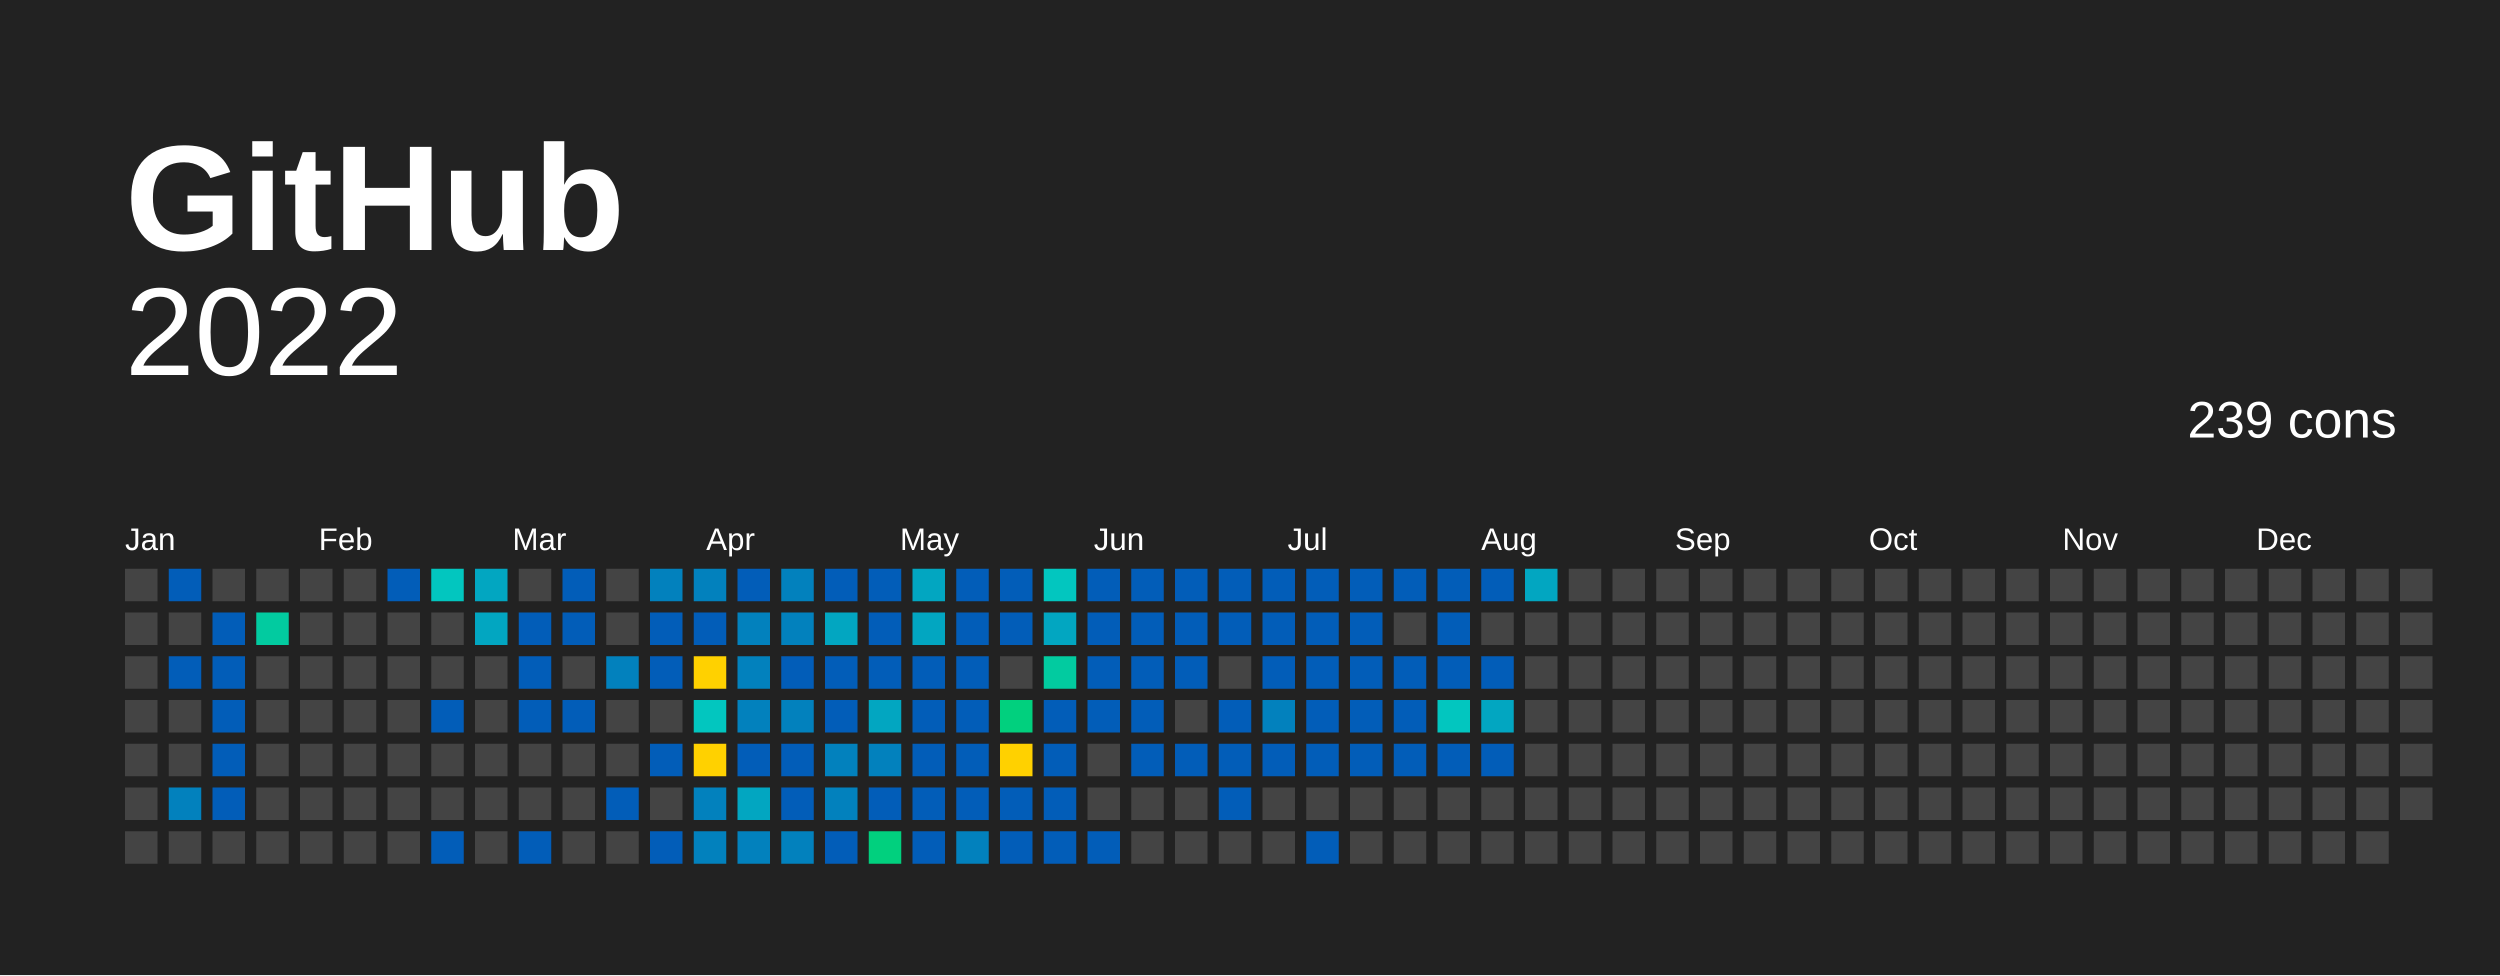
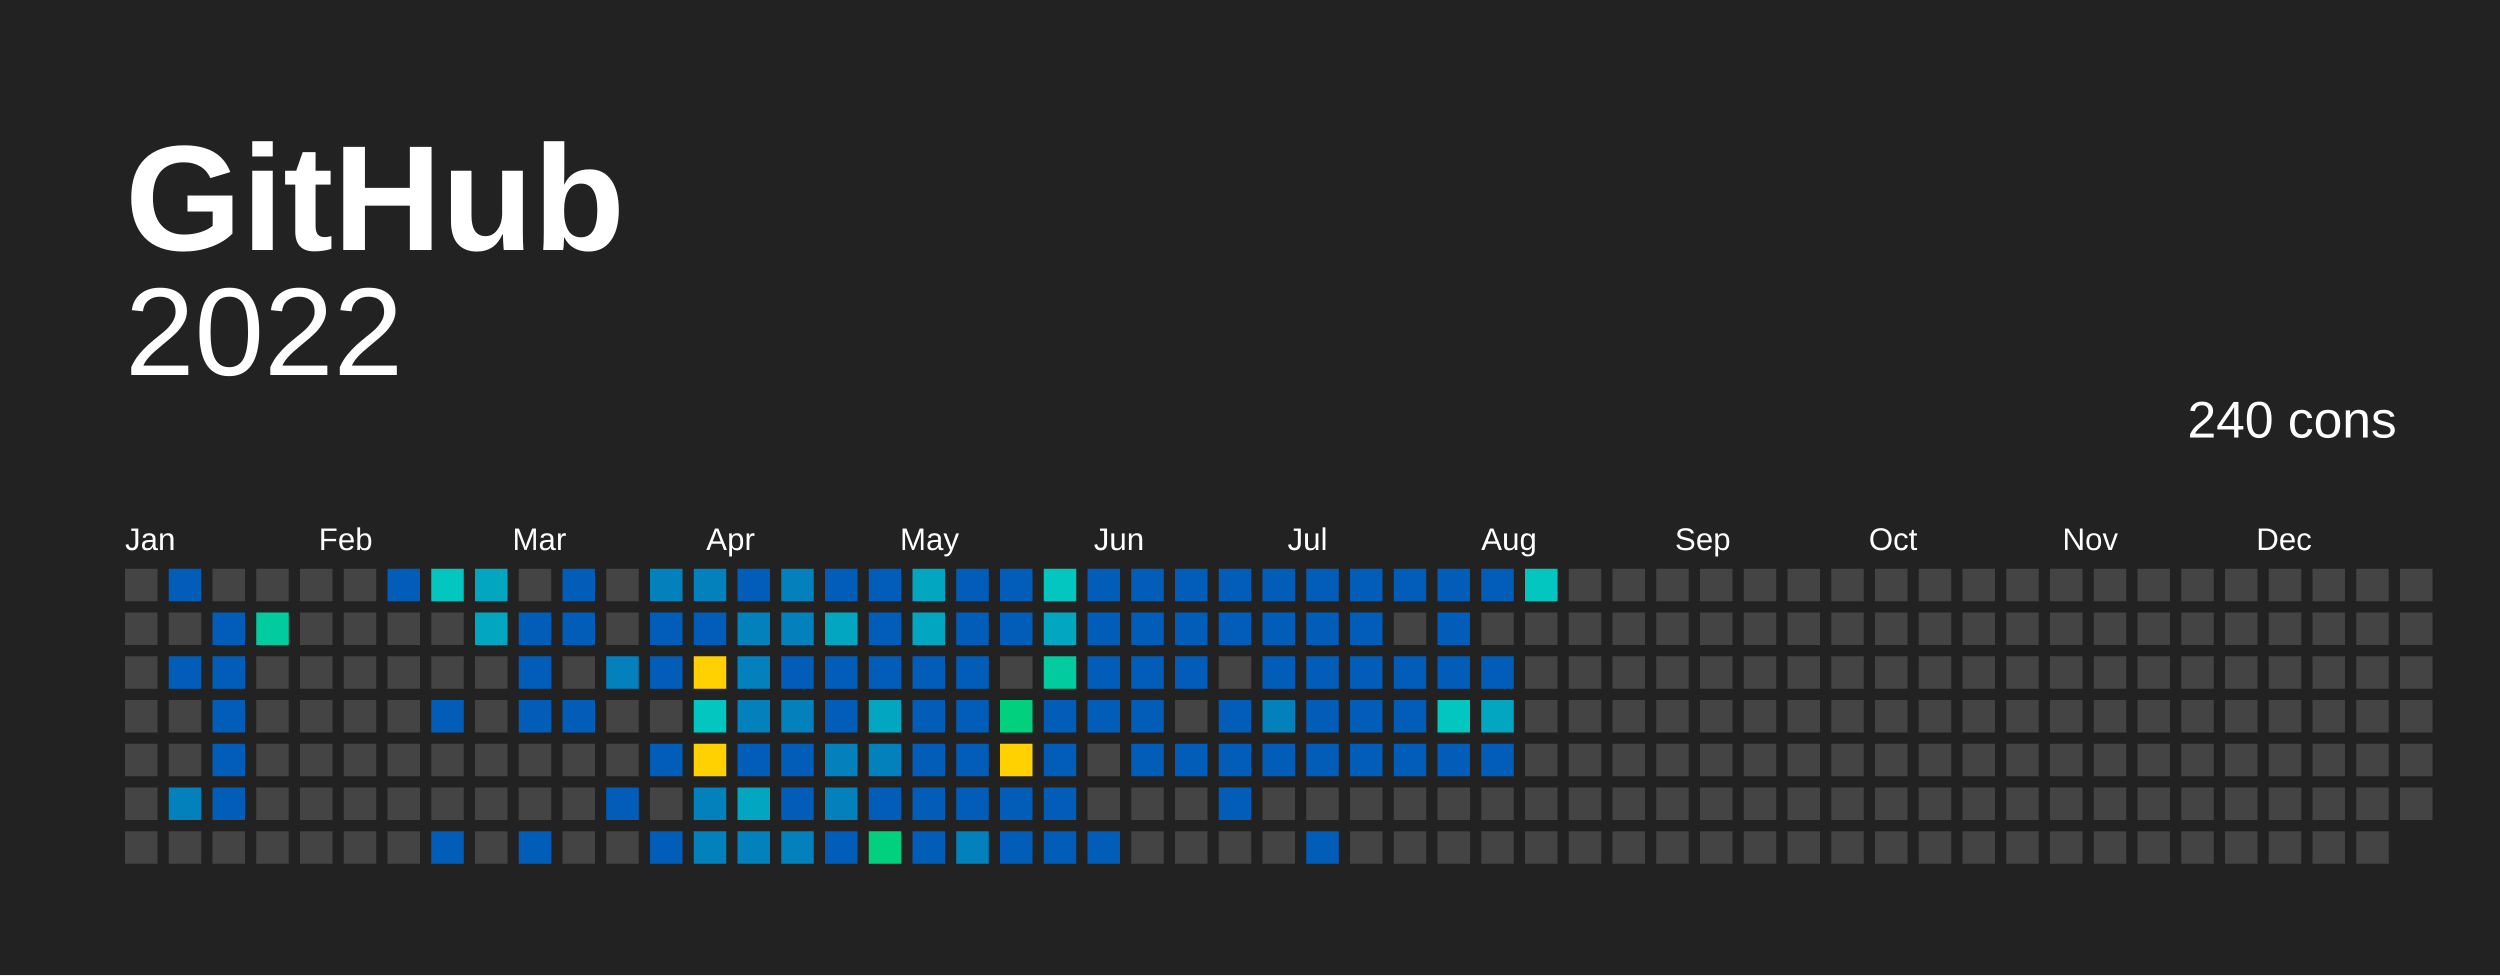
<svg xmlns="http://www.w3.org/2000/svg" baseProfile="full" height="78mm" version="1.1" viewBox="0,0,200,78" width="200mm">
  <defs />
  <rect fill="#222222" height="78" width="200" x="0" y="0" />
  <text fill="#FFFFFF" style="font-size:12px; font-family:Arial; font-weight:bold;" x="10" y="20">  GitHub</text>
  <text alignment-baseline="hanging" fill="#FFFFFF" style="font-size:10.0px; font-family:Arial;" x="10" y="30">2022</text>
-   <text alignment-baseline="hanging" fill="#FFFFFF" style="font-size:4.125px; font-family:Arial;" x="175" y="35">239 cons</text>
+   <text alignment-baseline="hanging" fill="#FFFFFF" style="font-size:4.125px; font-family:Arial;" x="175" y="35">240 cons</text>
  <text fill="#FFFFFF" style="font-size:2.5px; font-family:Arial" x="10.0" y="44">Jan</text>
  <text fill="#FFFFFF" style="font-size:2.5px; font-family:Arial" x="25.5" y="44">Feb</text>
  <text fill="#FFFFFF" style="font-size:2.5px; font-family:Arial" x="41.0" y="44">Mar</text>
  <text fill="#FFFFFF" style="font-size:2.5px; font-family:Arial" x="56.5" y="44">Apr</text>
  <text fill="#FFFFFF" style="font-size:2.5px; font-family:Arial" x="72.0" y="44">May</text>
  <text fill="#FFFFFF" style="font-size:2.5px; font-family:Arial" x="87.5" y="44">Jun</text>
  <text fill="#FFFFFF" style="font-size:2.5px; font-family:Arial" x="103.0" y="44">Jul</text>
  <text fill="#FFFFFF" style="font-size:2.5px; font-family:Arial" x="118.5" y="44">Aug</text>
  <text fill="#FFFFFF" style="font-size:2.5px; font-family:Arial" x="134.0" y="44">Sep</text>
  <text fill="#FFFFFF" style="font-size:2.5px; font-family:Arial" x="149.5" y="44">Oct</text>
  <text fill="#FFFFFF" style="font-size:2.5px; font-family:Arial" x="165.0" y="44">Nov</text>
  <text fill="#FFFFFF" style="font-size:2.5px; font-family:Arial" x="180.5" y="44">Dec</text>
  <rect fill="#444444" height="2.6" width="2.6" x="10.0" y="45.5" />
  <rect fill="#444444" height="2.6" width="2.6" x="10.0" y="49.0" />
  <rect fill="#444444" height="2.6" width="2.6" x="10.0" y="52.5" />
  <rect fill="#444444" height="2.6" width="2.6" x="10.0" y="56.0" />
  <rect fill="#444444" height="2.6" width="2.6" x="10.0" y="59.5" />
  <rect fill="#444444" height="2.6" width="2.6" x="10.0" y="63.0" />
  <rect fill="#444444" height="2.6" width="2.6" x="10.0" y="66.5" />
  <rect fill="#025db8" height="2.6" width="2.6" x="13.5" y="45.5" />
  <rect fill="#444444" height="2.6" width="2.6" x="13.5" y="49.0" />
  <rect fill="#025db8" height="2.6" width="2.6" x="13.5" y="52.5" />
  <rect fill="#444444" height="2.6" width="2.6" x="13.5" y="56.0" />
  <rect fill="#444444" height="2.6" width="2.6" x="13.5" y="59.5" />
  <rect fill="#0281bd" height="2.6" width="2.6" x="13.5" y="63.0" />
  <rect fill="#444444" height="2.6" width="2.6" x="13.5" y="66.5" />
  <rect fill="#444444" height="2.6" width="2.6" x="17.0" y="45.5" />
  <rect fill="#025db8" height="2.6" width="2.6" x="17.0" y="49.0" />
  <rect fill="#025db8" height="2.6" width="2.6" x="17.0" y="52.5" />
  <rect fill="#025db8" height="2.6" width="2.6" x="17.0" y="56.0" />
  <rect fill="#025db8" height="2.6" width="2.6" x="17.0" y="59.5" />
  <rect fill="#025db8" height="2.6" width="2.6" x="17.0" y="63.0" />
  <rect fill="#444444" height="2.6" width="2.6" x="17.0" y="66.5" />
  <rect fill="#444444" height="2.6" width="2.6" x="20.5" y="45.5" />
  <rect fill="#02cba0" height="2.6" width="2.6" x="20.5" y="49.0" />
  <rect fill="#444444" height="2.6" width="2.6" x="20.5" y="52.5" />
  <rect fill="#444444" height="2.6" width="2.6" x="20.5" y="56.0" />
  <rect fill="#444444" height="2.6" width="2.6" x="20.5" y="59.5" />
  <rect fill="#444444" height="2.6" width="2.6" x="20.5" y="63.0" />
  <rect fill="#444444" height="2.6" width="2.6" x="20.5" y="66.5" />
  <rect fill="#444444" height="2.6" width="2.6" x="24.0" y="45.5" />
  <rect fill="#444444" height="2.6" width="2.6" x="24.0" y="49.0" />
  <rect fill="#444444" height="2.6" width="2.6" x="24.0" y="52.5" />
  <rect fill="#444444" height="2.6" width="2.6" x="24.0" y="56.0" />
  <rect fill="#444444" height="2.6" width="2.6" x="24.0" y="59.5" />
  <rect fill="#444444" height="2.6" width="2.6" x="24.0" y="63.0" />
  <rect fill="#444444" height="2.6" width="2.6" x="24.0" y="66.5" />
  <rect fill="#444444" height="2.6" width="2.6" x="27.5" y="45.5" />
  <rect fill="#444444" height="2.6" width="2.6" x="27.5" y="49.0" />
  <rect fill="#444444" height="2.6" width="2.6" x="27.5" y="52.5" />
  <rect fill="#444444" height="2.6" width="2.6" x="27.5" y="56.0" />
  <rect fill="#444444" height="2.6" width="2.6" x="27.5" y="59.5" />
  <rect fill="#444444" height="2.6" width="2.6" x="27.5" y="63.0" />
  <rect fill="#444444" height="2.6" width="2.6" x="27.5" y="66.5" />
  <rect fill="#025db8" height="2.6" width="2.6" x="31.0" y="45.5" />
  <rect fill="#444444" height="2.6" width="2.6" x="31.0" y="49.0" />
  <rect fill="#444444" height="2.6" width="2.6" x="31.0" y="52.5" />
  <rect fill="#444444" height="2.6" width="2.6" x="31.0" y="56.0" />
  <rect fill="#444444" height="2.6" width="2.6" x="31.0" y="59.5" />
  <rect fill="#444444" height="2.6" width="2.6" x="31.0" y="63.0" />
  <rect fill="#444444" height="2.6" width="2.6" x="31.0" y="66.5" />
  <rect fill="#02c6bf" height="2.6" width="2.6" x="34.5" y="45.5" />
  <rect fill="#444444" height="2.6" width="2.6" x="34.5" y="49.0" />
  <rect fill="#444444" height="2.6" width="2.6" x="34.5" y="52.5" />
  <rect fill="#025db8" height="2.6" width="2.6" x="34.5" y="56.0" />
  <rect fill="#444444" height="2.6" width="2.6" x="34.5" y="59.5" />
  <rect fill="#444444" height="2.6" width="2.6" x="34.5" y="63.0" />
  <rect fill="#025db8" height="2.6" width="2.6" x="34.5" y="66.5" />
  <rect fill="#02a6c1" height="2.6" width="2.6" x="38.0" y="45.5" />
  <rect fill="#02a6c1" height="2.6" width="2.6" x="38.0" y="49.0" />
  <rect fill="#444444" height="2.6" width="2.6" x="38.0" y="52.5" />
  <rect fill="#444444" height="2.6" width="2.6" x="38.0" y="56.0" />
  <rect fill="#444444" height="2.6" width="2.6" x="38.0" y="59.5" />
  <rect fill="#444444" height="2.6" width="2.6" x="38.0" y="63.0" />
  <rect fill="#444444" height="2.6" width="2.6" x="38.0" y="66.5" />
  <rect fill="#444444" height="2.6" width="2.6" x="41.5" y="45.5" />
  <rect fill="#025db8" height="2.6" width="2.6" x="41.5" y="49.0" />
  <rect fill="#025db8" height="2.6" width="2.6" x="41.5" y="52.5" />
  <rect fill="#025db8" height="2.6" width="2.6" x="41.5" y="56.0" />
  <rect fill="#444444" height="2.6" width="2.6" x="41.5" y="59.5" />
  <rect fill="#444444" height="2.6" width="2.6" x="41.5" y="63.0" />
  <rect fill="#025db8" height="2.6" width="2.6" x="41.5" y="66.5" />
  <rect fill="#025db8" height="2.6" width="2.6" x="45.0" y="45.5" />
  <rect fill="#025db8" height="2.6" width="2.6" x="45.0" y="49.0" />
  <rect fill="#444444" height="2.6" width="2.6" x="45.0" y="52.5" />
  <rect fill="#025db8" height="2.6" width="2.6" x="45.0" y="56.0" />
  <rect fill="#444444" height="2.6" width="2.6" x="45.0" y="59.5" />
  <rect fill="#444444" height="2.6" width="2.6" x="45.0" y="63.0" />
  <rect fill="#444444" height="2.6" width="2.6" x="45.0" y="66.5" />
  <rect fill="#444444" height="2.6" width="2.6" x="48.5" y="45.5" />
  <rect fill="#444444" height="2.6" width="2.6" x="48.5" y="49.0" />
  <rect fill="#0281bd" height="2.6" width="2.6" x="48.5" y="52.5" />
  <rect fill="#444444" height="2.6" width="2.6" x="48.5" y="56.0" />
  <rect fill="#444444" height="2.6" width="2.6" x="48.5" y="59.5" />
  <rect fill="#025db8" height="2.6" width="2.6" x="48.5" y="63.0" />
  <rect fill="#444444" height="2.6" width="2.6" x="48.5" y="66.5" />
  <rect fill="#0281bd" height="2.6" width="2.6" x="52.0" y="45.5" />
  <rect fill="#025db8" height="2.6" width="2.6" x="52.0" y="49.0" />
  <rect fill="#025db8" height="2.6" width="2.6" x="52.0" y="52.5" />
  <rect fill="#444444" height="2.6" width="2.6" x="52.0" y="56.0" />
  <rect fill="#025db8" height="2.6" width="2.6" x="52.0" y="59.5" />
  <rect fill="#444444" height="2.6" width="2.6" x="52.0" y="63.0" />
  <rect fill="#025db8" height="2.6" width="2.6" x="52.0" y="66.5" />
  <rect fill="#0281bd" height="2.6" width="2.6" x="55.5" y="45.5" />
  <rect fill="#025db8" height="2.6" width="2.6" x="55.5" y="49.0" />
  <rect fill="#ffd100" height="2.6" width="2.6" x="55.5" y="52.5" />
  <rect fill="#02c6bf" height="2.6" width="2.6" x="55.5" y="56.0" />
  <rect fill="#ffd100" height="2.6" width="2.6" x="55.5" y="59.5" />
  <rect fill="#0281bd" height="2.6" width="2.6" x="55.5" y="63.0" />
  <rect fill="#0281bd" height="2.6" width="2.6" x="55.5" y="66.5" />
  <rect fill="#025db8" height="2.6" width="2.6" x="59.0" y="45.5" />
  <rect fill="#0281bd" height="2.6" width="2.6" x="59.0" y="49.0" />
  <rect fill="#0281bd" height="2.6" width="2.6" x="59.0" y="52.5" />
  <rect fill="#0281bd" height="2.6" width="2.6" x="59.0" y="56.0" />
  <rect fill="#025db8" height="2.6" width="2.6" x="59.0" y="59.5" />
  <rect fill="#02a6c1" height="2.6" width="2.6" x="59.0" y="63.0" />
  <rect fill="#0281bd" height="2.6" width="2.6" x="59.0" y="66.5" />
  <rect fill="#0281bd" height="2.6" width="2.6" x="62.5" y="45.5" />
  <rect fill="#0281bd" height="2.6" width="2.6" x="62.5" y="49.0" />
  <rect fill="#025db8" height="2.6" width="2.6" x="62.5" y="52.5" />
  <rect fill="#0281bd" height="2.6" width="2.6" x="62.5" y="56.0" />
  <rect fill="#025db8" height="2.6" width="2.6" x="62.5" y="59.5" />
  <rect fill="#025db8" height="2.6" width="2.6" x="62.5" y="63.0" />
  <rect fill="#0281bd" height="2.6" width="2.6" x="62.5" y="66.5" />
  <rect fill="#025db8" height="2.6" width="2.6" x="66.0" y="45.5" />
  <rect fill="#02a6c1" height="2.6" width="2.6" x="66.0" y="49.0" />
  <rect fill="#025db8" height="2.6" width="2.6" x="66.0" y="52.5" />
  <rect fill="#025db8" height="2.6" width="2.6" x="66.0" y="56.0" />
  <rect fill="#0281bd" height="2.6" width="2.6" x="66.0" y="59.5" />
  <rect fill="#0281bd" height="2.6" width="2.6" x="66.0" y="63.0" />
  <rect fill="#025db8" height="2.6" width="2.6" x="66.0" y="66.5" />
  <rect fill="#025db8" height="2.6" width="2.6" x="69.5" y="45.5" />
  <rect fill="#025db8" height="2.6" width="2.6" x="69.5" y="49.0" />
  <rect fill="#025db8" height="2.6" width="2.6" x="69.5" y="52.5" />
  <rect fill="#02a6c1" height="2.6" width="2.6" x="69.5" y="56.0" />
  <rect fill="#0281bd" height="2.6" width="2.6" x="69.5" y="59.5" />
  <rect fill="#025db8" height="2.6" width="2.6" x="69.5" y="63.0" />
  <rect fill="#01d07e" height="2.6" width="2.6" x="69.5" y="66.5" />
  <rect fill="#02a6c1" height="2.6" width="2.6" x="73.0" y="45.5" />
  <rect fill="#02a6c1" height="2.6" width="2.6" x="73.0" y="49.0" />
  <rect fill="#025db8" height="2.6" width="2.6" x="73.0" y="52.5" />
  <rect fill="#025db8" height="2.6" width="2.6" x="73.0" y="56.0" />
  <rect fill="#025db8" height="2.6" width="2.6" x="73.0" y="59.5" />
  <rect fill="#025db8" height="2.6" width="2.6" x="73.0" y="63.0" />
  <rect fill="#025db8" height="2.6" width="2.6" x="73.0" y="66.5" />
  <rect fill="#025db8" height="2.6" width="2.6" x="76.5" y="45.5" />
  <rect fill="#025db8" height="2.6" width="2.6" x="76.5" y="49.0" />
  <rect fill="#025db8" height="2.6" width="2.6" x="76.5" y="52.5" />
  <rect fill="#025db8" height="2.6" width="2.6" x="76.5" y="56.0" />
  <rect fill="#025db8" height="2.6" width="2.6" x="76.5" y="59.5" />
  <rect fill="#025db8" height="2.6" width="2.6" x="76.5" y="63.0" />
  <rect fill="#0281bd" height="2.6" width="2.6" x="76.5" y="66.5" />
  <rect fill="#025db8" height="2.6" width="2.6" x="80.0" y="45.5" />
  <rect fill="#025db8" height="2.6" width="2.6" x="80.0" y="49.0" />
  <rect fill="#444444" height="2.6" width="2.6" x="80.0" y="52.5" />
  <rect fill="#01d07e" height="2.6" width="2.6" x="80.0" y="56.0" />
  <rect fill="#FFD100" height="2.6" width="2.6" x="80.0" y="59.5" />
  <rect fill="#025db8" height="2.6" width="2.6" x="80.0" y="63.0" />
  <rect fill="#025db8" height="2.6" width="2.6" x="80.0" y="66.5" />
  <rect fill="#02c6bf" height="2.6" width="2.6" x="83.5" y="45.5" />
  <rect fill="#02a6c1" height="2.6" width="2.6" x="83.5" y="49.0" />
  <rect fill="#02cba0" height="2.6" width="2.6" x="83.5" y="52.5" />
  <rect fill="#025db8" height="2.6" width="2.6" x="83.5" y="56.0" />
  <rect fill="#025db8" height="2.6" width="2.6" x="83.5" y="59.5" />
  <rect fill="#025db8" height="2.6" width="2.6" x="83.5" y="63.0" />
  <rect fill="#025db8" height="2.6" width="2.6" x="83.5" y="66.5" />
  <rect fill="#025db8" height="2.6" width="2.6" x="87.0" y="45.5" />
  <rect fill="#025db8" height="2.6" width="2.6" x="87.0" y="49.0" />
  <rect fill="#025db8" height="2.6" width="2.6" x="87.0" y="52.5" />
  <rect fill="#025db8" height="2.6" width="2.6" x="87.0" y="56.0" />
  <rect fill="#444444" height="2.6" width="2.6" x="87.0" y="59.5" />
  <rect fill="#444444" height="2.6" width="2.6" x="87.0" y="63.0" />
  <rect fill="#025db8" height="2.6" width="2.6" x="87.0" y="66.5" />
  <rect fill="#025db8" height="2.6" width="2.6" x="90.5" y="45.5" />
  <rect fill="#025db8" height="2.6" width="2.6" x="90.5" y="49.0" />
  <rect fill="#025db8" height="2.6" width="2.6" x="90.5" y="52.5" />
  <rect fill="#025db8" height="2.6" width="2.6" x="90.5" y="56.0" />
  <rect fill="#025db8" height="2.6" width="2.6" x="90.5" y="59.5" />
  <rect fill="#444444" height="2.6" width="2.6" x="90.5" y="63.0" />
  <rect fill="#444444" height="2.6" width="2.6" x="90.5" y="66.5" />
  <rect fill="#025db8" height="2.6" width="2.6" x="94.0" y="45.5" />
  <rect fill="#025db8" height="2.6" width="2.6" x="94.0" y="49.0" />
  <rect fill="#025db8" height="2.6" width="2.6" x="94.0" y="52.5" />
  <rect fill="#444444" height="2.6" width="2.6" x="94.0" y="56.0" />
  <rect fill="#025db8" height="2.6" width="2.6" x="94.0" y="59.5" />
  <rect fill="#444444" height="2.6" width="2.6" x="94.0" y="63.0" />
  <rect fill="#444444" height="2.6" width="2.6" x="94.0" y="66.5" />
  <rect fill="#025db8" height="2.6" width="2.6" x="97.5" y="45.5" />
  <rect fill="#025db8" height="2.6" width="2.6" x="97.5" y="49.0" />
  <rect fill="#444444" height="2.6" width="2.6" x="97.5" y="52.5" />
  <rect fill="#025db8" height="2.6" width="2.6" x="97.5" y="56.0" />
  <rect fill="#025db8" height="2.6" width="2.6" x="97.5" y="59.5" />
  <rect fill="#025db8" height="2.6" width="2.6" x="97.5" y="63.0" />
  <rect fill="#444444" height="2.6" width="2.6" x="97.5" y="66.5" />
  <rect fill="#025db8" height="2.6" width="2.6" x="101.0" y="45.5" />
  <rect fill="#025db8" height="2.6" width="2.6" x="101.0" y="49.0" />
  <rect fill="#025db8" height="2.6" width="2.6" x="101.0" y="52.5" />
  <rect fill="#0281bd" height="2.6" width="2.6" x="101.0" y="56.0" />
  <rect fill="#025db8" height="2.6" width="2.6" x="101.0" y="59.5" />
  <rect fill="#444444" height="2.6" width="2.6" x="101.0" y="63.0" />
  <rect fill="#444444" height="2.6" width="2.6" x="101.0" y="66.5" />
  <rect fill="#025db8" height="2.6" width="2.6" x="104.5" y="45.5" />
  <rect fill="#025db8" height="2.6" width="2.6" x="104.5" y="49.0" />
  <rect fill="#025db8" height="2.6" width="2.6" x="104.5" y="52.5" />
  <rect fill="#025db8" height="2.6" width="2.6" x="104.5" y="56.0" />
  <rect fill="#025db8" height="2.6" width="2.6" x="104.5" y="59.5" />
  <rect fill="#444444" height="2.6" width="2.6" x="104.5" y="63.0" />
  <rect fill="#025db8" height="2.6" width="2.6" x="104.5" y="66.5" />
  <rect fill="#025db8" height="2.6" width="2.6" x="108.0" y="45.5" />
  <rect fill="#025db8" height="2.6" width="2.6" x="108.0" y="49.0" />
  <rect fill="#025db8" height="2.6" width="2.6" x="108.0" y="52.5" />
  <rect fill="#025db8" height="2.6" width="2.6" x="108.0" y="56.0" />
  <rect fill="#025db8" height="2.6" width="2.6" x="108.0" y="59.5" />
  <rect fill="#444444" height="2.6" width="2.6" x="108.0" y="63.0" />
  <rect fill="#444444" height="2.6" width="2.6" x="108.0" y="66.5" />
  <rect fill="#025db8" height="2.6" width="2.6" x="111.5" y="45.5" />
  <rect fill="#444444" height="2.6" width="2.6" x="111.5" y="49.0" />
  <rect fill="#025db8" height="2.6" width="2.6" x="111.5" y="52.5" />
  <rect fill="#025db8" height="2.6" width="2.6" x="111.5" y="56.0" />
  <rect fill="#025db8" height="2.6" width="2.6" x="111.5" y="59.5" />
  <rect fill="#444444" height="2.6" width="2.6" x="111.5" y="63.0" />
  <rect fill="#444444" height="2.6" width="2.6" x="111.5" y="66.5" />
  <rect fill="#025db8" height="2.6" width="2.6" x="115.0" y="45.5" />
  <rect fill="#025db8" height="2.6" width="2.6" x="115.0" y="49.0" />
  <rect fill="#025db8" height="2.6" width="2.6" x="115.0" y="52.5" />
  <rect fill="#02c6bf" height="2.6" width="2.6" x="115.0" y="56.0" />
  <rect fill="#025db8" height="2.6" width="2.6" x="115.0" y="59.5" />
  <rect fill="#444444" height="2.6" width="2.6" x="115.0" y="63.0" />
  <rect fill="#444444" height="2.6" width="2.6" x="115.0" y="66.5" />
  <rect fill="#025db8" height="2.6" width="2.6" x="118.5" y="45.5" />
  <rect fill="#444444" height="2.6" width="2.6" x="118.5" y="49.0" />
  <rect fill="#025db8" height="2.6" width="2.6" x="118.5" y="52.5" />
  <rect fill="#02a6c1" height="2.6" width="2.6" x="118.5" y="56.0" />
  <rect fill="#025db8" height="2.6" width="2.6" x="118.5" y="59.5" />
  <rect fill="#444444" height="2.6" width="2.6" x="118.5" y="63.0" />
  <rect fill="#444444" height="2.6" width="2.6" x="118.5" y="66.5" />
-   <rect fill="#02a6c1" height="2.6" width="2.6" x="122.0" y="45.5" />
+   <rect fill="#02c6bf" height="2.6" width="2.6" x="122.0" y="45.5" />
  <rect fill="#444444" height="2.6" width="2.6" x="122.0" y="49.0" />
  <rect fill="#444444" height="2.6" width="2.6" x="122.0" y="52.5" />
  <rect fill="#444444" height="2.6" width="2.6" x="122.0" y="56.0" />
  <rect fill="#444444" height="2.6" width="2.6" x="122.0" y="59.5" />
  <rect fill="#444444" height="2.6" width="2.6" x="122.0" y="63.0" />
  <rect fill="#444444" height="2.6" width="2.6" x="122.0" y="66.5" />
  <rect fill="#444444" height="2.6" width="2.6" x="125.5" y="45.5" />
  <rect fill="#444444" height="2.6" width="2.6" x="125.5" y="49.0" />
  <rect fill="#444444" height="2.6" width="2.6" x="125.5" y="52.5" />
  <rect fill="#444444" height="2.6" width="2.6" x="125.5" y="56.0" />
  <rect fill="#444444" height="2.6" width="2.6" x="125.5" y="59.5" />
  <rect fill="#444444" height="2.6" width="2.6" x="125.5" y="63.0" />
  <rect fill="#444444" height="2.6" width="2.6" x="125.5" y="66.5" />
  <rect fill="#444444" height="2.6" width="2.6" x="129.0" y="45.5" />
  <rect fill="#444444" height="2.6" width="2.6" x="129.0" y="49.0" />
  <rect fill="#444444" height="2.6" width="2.6" x="129.0" y="52.5" />
  <rect fill="#444444" height="2.6" width="2.6" x="129.0" y="56.0" />
  <rect fill="#444444" height="2.6" width="2.6" x="129.0" y="59.5" />
  <rect fill="#444444" height="2.6" width="2.6" x="129.0" y="63.0" />
  <rect fill="#444444" height="2.6" width="2.6" x="129.0" y="66.5" />
  <rect fill="#444444" height="2.6" width="2.6" x="132.5" y="45.5" />
  <rect fill="#444444" height="2.6" width="2.6" x="132.5" y="49.0" />
  <rect fill="#444444" height="2.6" width="2.6" x="132.5" y="52.5" />
  <rect fill="#444444" height="2.6" width="2.6" x="132.5" y="56.0" />
  <rect fill="#444444" height="2.6" width="2.6" x="132.5" y="59.5" />
  <rect fill="#444444" height="2.6" width="2.6" x="132.5" y="63.0" />
  <rect fill="#444444" height="2.6" width="2.6" x="132.5" y="66.5" />
  <rect fill="#444444" height="2.6" width="2.6" x="136.0" y="45.5" />
  <rect fill="#444444" height="2.6" width="2.6" x="136.0" y="49.0" />
  <rect fill="#444444" height="2.6" width="2.6" x="136.0" y="52.5" />
  <rect fill="#444444" height="2.6" width="2.6" x="136.0" y="56.0" />
  <rect fill="#444444" height="2.6" width="2.6" x="136.0" y="59.5" />
  <rect fill="#444444" height="2.6" width="2.6" x="136.0" y="63.0" />
  <rect fill="#444444" height="2.6" width="2.6" x="136.0" y="66.5" />
  <rect fill="#444444" height="2.6" width="2.6" x="139.5" y="45.5" />
  <rect fill="#444444" height="2.6" width="2.6" x="139.5" y="49.0" />
  <rect fill="#444444" height="2.6" width="2.6" x="139.5" y="52.5" />
  <rect fill="#444444" height="2.6" width="2.6" x="139.5" y="56.0" />
  <rect fill="#444444" height="2.6" width="2.6" x="139.5" y="59.5" />
  <rect fill="#444444" height="2.6" width="2.6" x="139.5" y="63.0" />
  <rect fill="#444444" height="2.6" width="2.6" x="139.5" y="66.5" />
  <rect fill="#444444" height="2.6" width="2.6" x="143.0" y="45.5" />
  <rect fill="#444444" height="2.6" width="2.6" x="143.0" y="49.0" />
  <rect fill="#444444" height="2.6" width="2.6" x="143.0" y="52.5" />
  <rect fill="#444444" height="2.6" width="2.6" x="143.0" y="56.0" />
  <rect fill="#444444" height="2.6" width="2.6" x="143.0" y="59.5" />
  <rect fill="#444444" height="2.6" width="2.6" x="143.0" y="63.0" />
  <rect fill="#444444" height="2.6" width="2.6" x="143.0" y="66.5" />
  <rect fill="#444444" height="2.6" width="2.6" x="146.5" y="45.5" />
  <rect fill="#444444" height="2.6" width="2.6" x="146.5" y="49.0" />
  <rect fill="#444444" height="2.6" width="2.6" x="146.5" y="52.5" />
  <rect fill="#444444" height="2.6" width="2.6" x="146.5" y="56.0" />
  <rect fill="#444444" height="2.6" width="2.6" x="146.5" y="59.5" />
  <rect fill="#444444" height="2.6" width="2.6" x="146.5" y="63.0" />
  <rect fill="#444444" height="2.6" width="2.6" x="146.5" y="66.5" />
  <rect fill="#444444" height="2.6" width="2.6" x="150.0" y="45.5" />
  <rect fill="#444444" height="2.6" width="2.6" x="150.0" y="49.0" />
  <rect fill="#444444" height="2.6" width="2.6" x="150.0" y="52.5" />
  <rect fill="#444444" height="2.6" width="2.6" x="150.0" y="56.0" />
  <rect fill="#444444" height="2.6" width="2.6" x="150.0" y="59.5" />
  <rect fill="#444444" height="2.6" width="2.6" x="150.0" y="63.0" />
  <rect fill="#444444" height="2.6" width="2.6" x="150.0" y="66.5" />
  <rect fill="#444444" height="2.6" width="2.6" x="153.5" y="45.5" />
  <rect fill="#444444" height="2.6" width="2.6" x="153.5" y="49.0" />
  <rect fill="#444444" height="2.6" width="2.6" x="153.5" y="52.5" />
  <rect fill="#444444" height="2.6" width="2.6" x="153.5" y="56.0" />
  <rect fill="#444444" height="2.6" width="2.6" x="153.5" y="59.5" />
  <rect fill="#444444" height="2.6" width="2.6" x="153.5" y="63.0" />
  <rect fill="#444444" height="2.6" width="2.6" x="153.5" y="66.5" />
  <rect fill="#444444" height="2.6" width="2.6" x="157.0" y="45.5" />
  <rect fill="#444444" height="2.6" width="2.6" x="157.0" y="49.0" />
  <rect fill="#444444" height="2.6" width="2.6" x="157.0" y="52.5" />
  <rect fill="#444444" height="2.6" width="2.6" x="157.0" y="56.0" />
  <rect fill="#444444" height="2.6" width="2.6" x="157.0" y="59.5" />
  <rect fill="#444444" height="2.6" width="2.6" x="157.0" y="63.0" />
  <rect fill="#444444" height="2.6" width="2.6" x="157.0" y="66.5" />
  <rect fill="#444444" height="2.6" width="2.6" x="160.5" y="45.5" />
  <rect fill="#444444" height="2.6" width="2.6" x="160.5" y="49.0" />
  <rect fill="#444444" height="2.6" width="2.6" x="160.5" y="52.5" />
  <rect fill="#444444" height="2.6" width="2.6" x="160.5" y="56.0" />
  <rect fill="#444444" height="2.6" width="2.6" x="160.5" y="59.5" />
  <rect fill="#444444" height="2.6" width="2.6" x="160.5" y="63.0" />
  <rect fill="#444444" height="2.6" width="2.6" x="160.5" y="66.5" />
  <rect fill="#444444" height="2.6" width="2.6" x="164.0" y="45.5" />
  <rect fill="#444444" height="2.6" width="2.6" x="164.0" y="49.0" />
  <rect fill="#444444" height="2.6" width="2.6" x="164.0" y="52.5" />
  <rect fill="#444444" height="2.6" width="2.6" x="164.0" y="56.0" />
  <rect fill="#444444" height="2.6" width="2.6" x="164.0" y="59.5" />
  <rect fill="#444444" height="2.6" width="2.6" x="164.0" y="63.0" />
  <rect fill="#444444" height="2.6" width="2.6" x="164.0" y="66.5" />
  <rect fill="#444444" height="2.6" width="2.6" x="167.5" y="45.5" />
  <rect fill="#444444" height="2.6" width="2.6" x="167.5" y="49.0" />
  <rect fill="#444444" height="2.6" width="2.6" x="167.5" y="52.5" />
  <rect fill="#444444" height="2.6" width="2.6" x="167.5" y="56.0" />
  <rect fill="#444444" height="2.6" width="2.6" x="167.5" y="59.5" />
  <rect fill="#444444" height="2.6" width="2.6" x="167.5" y="63.0" />
  <rect fill="#444444" height="2.6" width="2.6" x="167.5" y="66.5" />
  <rect fill="#444444" height="2.6" width="2.6" x="171.0" y="45.5" />
  <rect fill="#444444" height="2.6" width="2.6" x="171.0" y="49.0" />
  <rect fill="#444444" height="2.6" width="2.6" x="171.0" y="52.5" />
  <rect fill="#444444" height="2.6" width="2.6" x="171.0" y="56.0" />
  <rect fill="#444444" height="2.6" width="2.6" x="171.0" y="59.5" />
  <rect fill="#444444" height="2.6" width="2.6" x="171.0" y="63.0" />
  <rect fill="#444444" height="2.6" width="2.6" x="171.0" y="66.5" />
  <rect fill="#444444" height="2.6" width="2.6" x="174.5" y="45.5" />
  <rect fill="#444444" height="2.6" width="2.6" x="174.5" y="49.0" />
  <rect fill="#444444" height="2.6" width="2.6" x="174.5" y="52.5" />
  <rect fill="#444444" height="2.6" width="2.6" x="174.5" y="56.0" />
  <rect fill="#444444" height="2.6" width="2.6" x="174.5" y="59.5" />
  <rect fill="#444444" height="2.6" width="2.6" x="174.5" y="63.0" />
  <rect fill="#444444" height="2.6" width="2.6" x="174.5" y="66.5" />
  <rect fill="#444444" height="2.6" width="2.6" x="178.0" y="45.5" />
  <rect fill="#444444" height="2.6" width="2.6" x="178.0" y="49.0" />
  <rect fill="#444444" height="2.6" width="2.6" x="178.0" y="52.5" />
  <rect fill="#444444" height="2.6" width="2.6" x="178.0" y="56.0" />
  <rect fill="#444444" height="2.6" width="2.6" x="178.0" y="59.5" />
  <rect fill="#444444" height="2.6" width="2.6" x="178.0" y="63.0" />
  <rect fill="#444444" height="2.6" width="2.6" x="178.0" y="66.5" />
  <rect fill="#444444" height="2.6" width="2.6" x="181.5" y="45.5" />
  <rect fill="#444444" height="2.6" width="2.6" x="181.5" y="49.0" />
  <rect fill="#444444" height="2.6" width="2.6" x="181.5" y="52.5" />
  <rect fill="#444444" height="2.6" width="2.6" x="181.5" y="56.0" />
  <rect fill="#444444" height="2.6" width="2.6" x="181.5" y="59.5" />
  <rect fill="#444444" height="2.6" width="2.6" x="181.5" y="63.0" />
  <rect fill="#444444" height="2.6" width="2.6" x="181.5" y="66.5" />
  <rect fill="#444444" height="2.6" width="2.6" x="185.0" y="45.5" />
  <rect fill="#444444" height="2.6" width="2.6" x="185.0" y="49.0" />
  <rect fill="#444444" height="2.6" width="2.6" x="185.0" y="52.5" />
  <rect fill="#444444" height="2.6" width="2.6" x="185.0" y="56.0" />
  <rect fill="#444444" height="2.6" width="2.6" x="185.0" y="59.5" />
  <rect fill="#444444" height="2.6" width="2.6" x="185.0" y="63.0" />
  <rect fill="#444444" height="2.6" width="2.6" x="185.0" y="66.5" />
  <rect fill="#444444" height="2.6" width="2.6" x="188.5" y="45.5" />
  <rect fill="#444444" height="2.6" width="2.6" x="188.5" y="49.0" />
  <rect fill="#444444" height="2.6" width="2.6" x="188.5" y="52.5" />
  <rect fill="#444444" height="2.6" width="2.6" x="188.5" y="56.0" />
  <rect fill="#444444" height="2.6" width="2.6" x="188.5" y="59.5" />
  <rect fill="#444444" height="2.6" width="2.6" x="188.5" y="63.0" />
  <rect fill="#444444" height="2.6" width="2.6" x="188.5" y="66.5" />
  <rect fill="#444444" height="2.6" width="2.6" x="192.0" y="45.5" />
  <rect fill="#444444" height="2.6" width="2.6" x="192.0" y="49.0" />
  <rect fill="#444444" height="2.6" width="2.6" x="192.0" y="52.5" />
  <rect fill="#444444" height="2.6" width="2.6" x="192.0" y="56.0" />
  <rect fill="#444444" height="2.6" width="2.6" x="192.0" y="59.5" />
  <rect fill="#444444" height="2.6" width="2.6" x="192.0" y="63.0" />
</svg>
